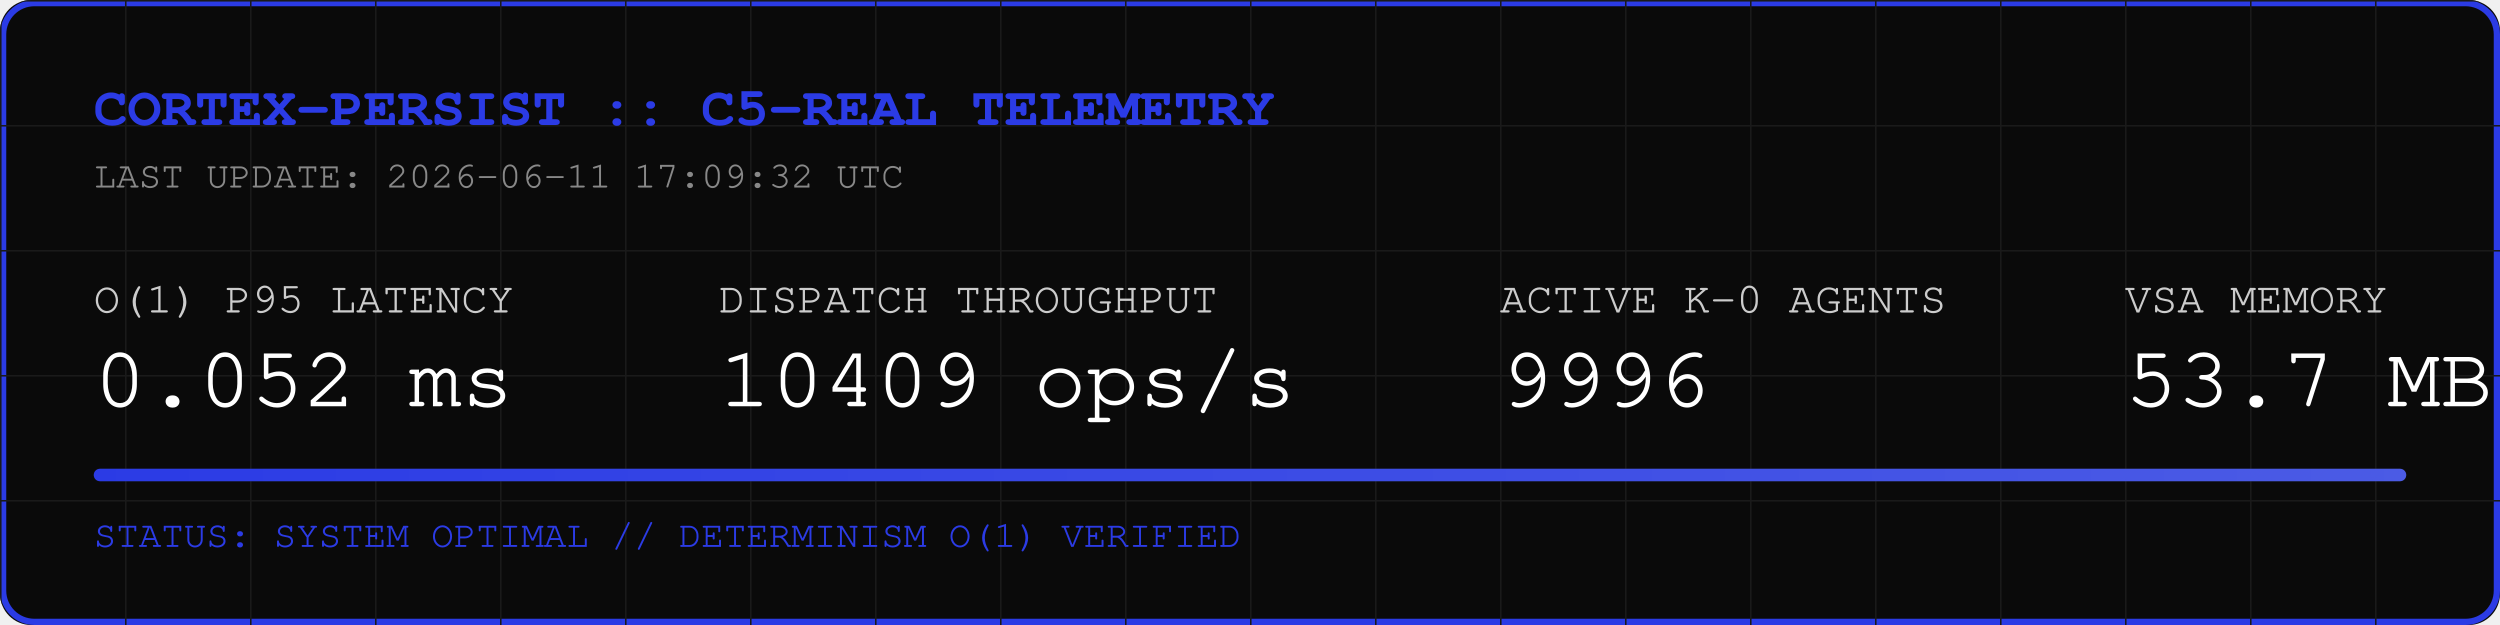
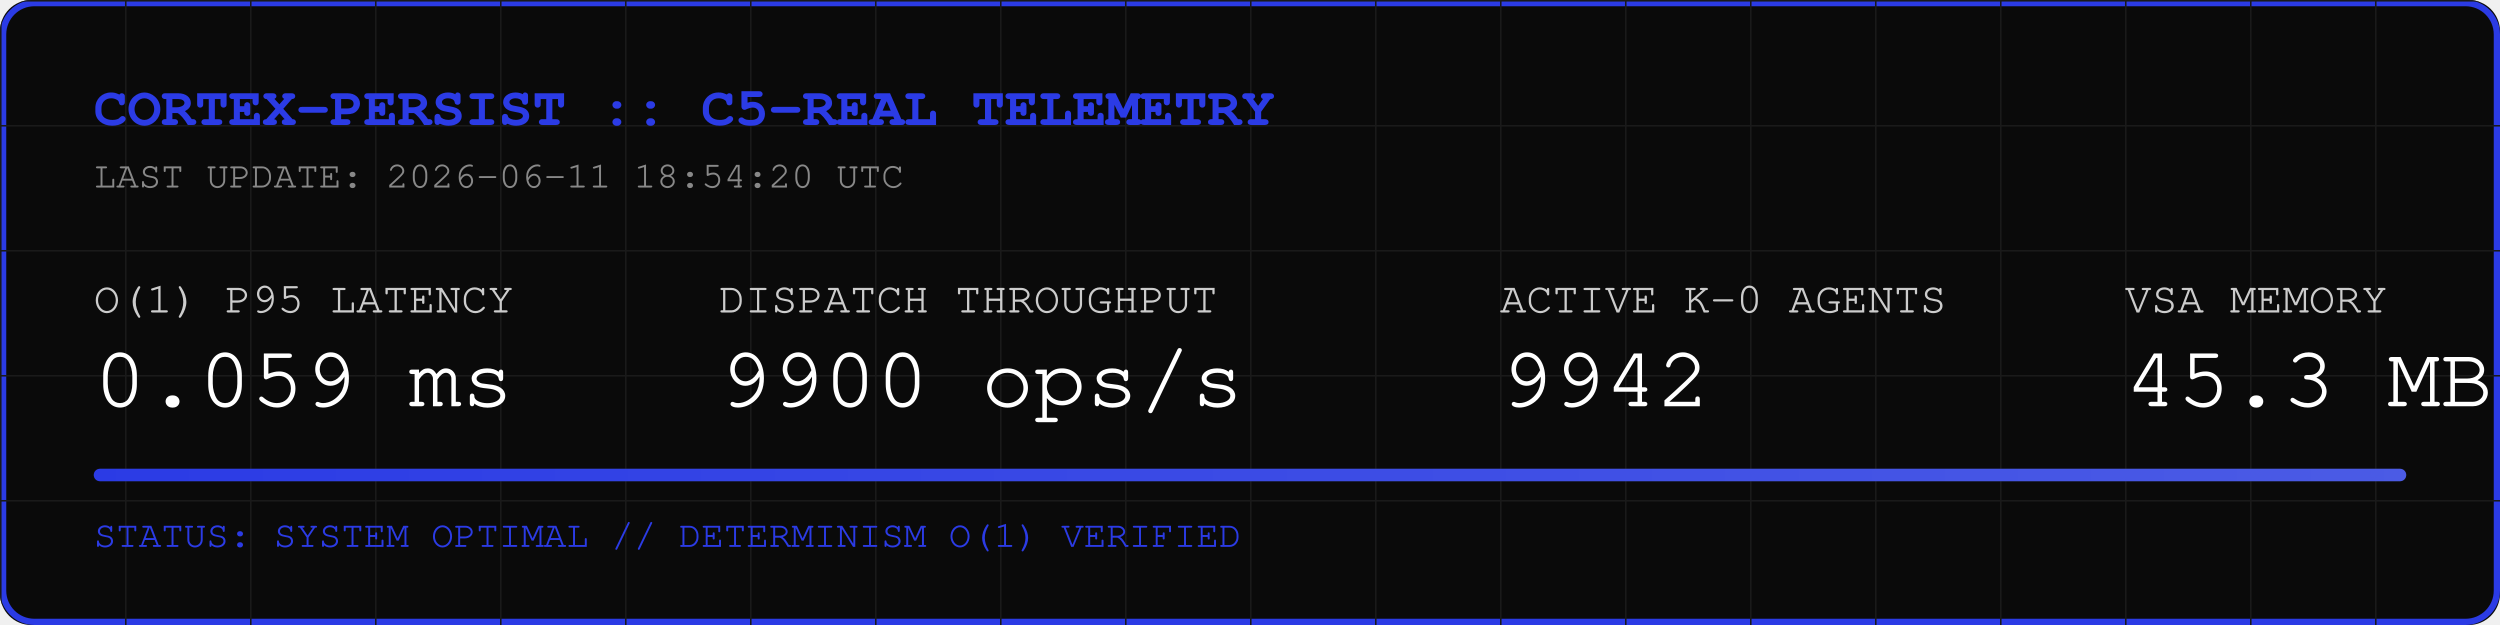
<svg xmlns="http://www.w3.org/2000/svg" width="800" height="200" viewBox="0 0 800 200">
  <rect width="800" height="200" fill="#0A0A0A" rx="10" />
  <rect width="798" height="198" x="1" y="1" fill="none" stroke="#2B3BE5" stroke-width="2" rx="10" />
  <defs>
    <pattern id="grid" width="40" height="40" patternUnits="userSpaceOnUse">
      <path d="M 40 0 L 0 0 0 40" fill="none" stroke="#1A1A1A" stroke-width="1" />
    </pattern>
    <linearGradient id="neon" x1="0%" y1="0%" x2="100%" y2="0%">
      <stop offset="0%" stop-color="#2B3BE5" />
      <stop offset="100%" stop-color="#4B5BE5" />
    </linearGradient>
  </defs>
  <rect width="800" height="200" fill="url(#grid)" rx="10" />
  <text x="30" y="40" font-family="Courier, monospace" font-size="18" fill="#2B3BE5" font-weight="bold">CORTEX-PERSIST :: C5-REAL TELEMETRY</text>
-   <text x="30" y="60" font-family="Courier, monospace" font-size="12" fill="#888888">LAST UPDATE: 2026-06-11 17:09:32 UTC</text>
+   <text x="30" y="60" font-family="Courier, monospace" font-size="12" fill="#888888">LAST UPDATE: 2026-06-11 18:54:20 UTC</text>
  <g transform="translate(30, 100)">
    <text x="0" y="0" font-family="Courier, monospace" font-size="14" fill="#CCCCCC">O(1) P95 LATENCY</text>
-     <text x="0" y="30" font-family="Courier, monospace" font-size="28" fill="#FFFFFF">0.052 ms</text>
+     <text x="0" y="30" font-family="Courier, monospace" font-size="28" fill="#FFFFFF">0.059 ms</text>
    <text x="200" y="0" font-family="Courier, monospace" font-size="14" fill="#CCCCCC">DISPATCH THROUGHPUT</text>
-     <text x="200" y="30" font-family="Courier, monospace" font-size="28" fill="#FFFFFF">10409 ops/s</text>
+     <text x="200" y="30" font-family="Courier, monospace" font-size="28" fill="#FFFFFF">9900 ops/s</text>
    <text x="450" y="0" font-family="Courier, monospace" font-size="14" fill="#CCCCCC">ACTIVE K-0 AGENTS</text>
-     <text x="450" y="30" font-family="Courier, monospace" font-size="28" fill="#FFFFFF">9996</text>
+     <text x="450" y="30" font-family="Courier, monospace" font-size="28" fill="#FFFFFF">9942</text>
    <text x="650" y="0" font-family="Courier, monospace" font-size="14" fill="#CCCCCC">VSA MEMORY</text>
-     <text x="650" y="30" font-family="Courier, monospace" font-size="28" fill="#FFFFFF">53.7 MB</text>
+     <text x="650" y="30" font-family="Courier, monospace" font-size="28" fill="#FFFFFF">45.3 MB</text>
  </g>
  <rect x="30" y="150" width="740" height="4" fill="#1A1A1A" rx="2" />
  <rect x="30" y="150" width="740" height="4" fill="url(#neon)" rx="2" />
  <text x="30" y="175" font-family="Courier, monospace" font-size="12" fill="#2B3BE5">STATUS: SYSTEM OPTIMAL // DETERMINISM O(1) VERIFIED</text>
</svg>
